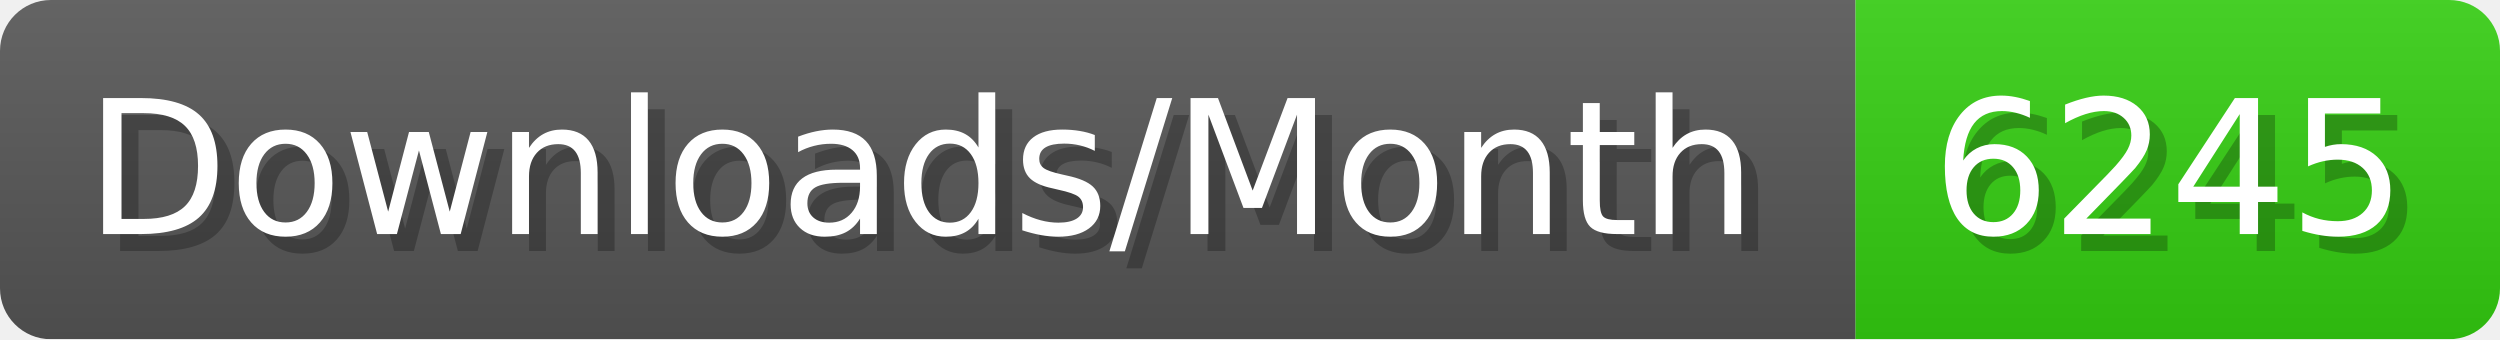
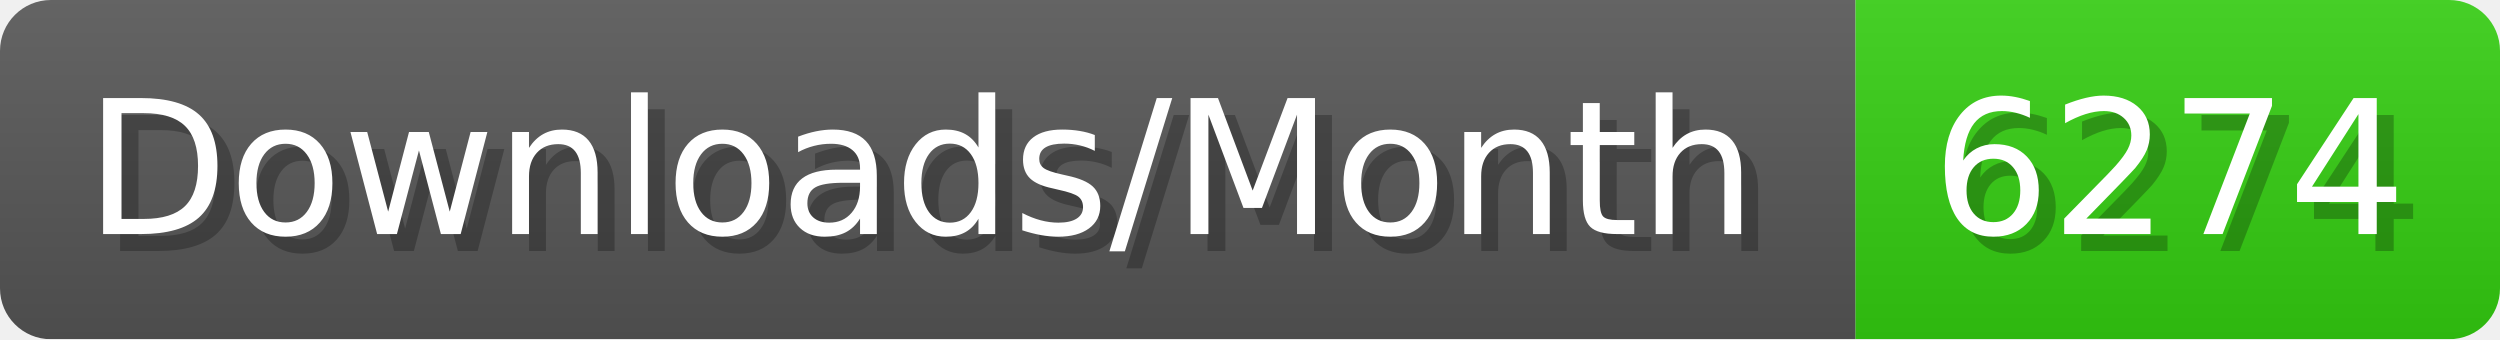
- <svg xmlns="http://www.w3.org/2000/svg" width="147.4" height="20" viewBox="0 0 1474 200" role="img" aria-label="Downloads/Month: 6245">
+ <svg xmlns="http://www.w3.org/2000/svg" width="147.4" height="20" viewBox="0 0 1474 200" role="img" aria-label="Downloads/Month: 6274">
  <linearGradient id="YlXUI" x2="0" y2="100%">
    <stop offset="0" stop-opacity=".1" stop-color="#EEE" />
    <stop offset="1" stop-opacity=".1" />
  </linearGradient>
  <mask id="JHhop">
    <rect width="1474" height="200" rx="30" fill="#FFF" />
  </mask>
  <g mask="url(#JHhop)">
    <rect width="1094" height="200" fill="#555" />
    <rect width="380" height="200" fill="#3C1" x="1094" />
    <rect width="1474" height="200" fill="url(#YlXUI)" />
  </g>
  <g aria-hidden="true" fill="#fff" text-anchor="start" font-family="Verdana,DejaVu Sans,sans-serif" font-size="110">
    <text x="60" y="148" textLength="994" fill="#000" opacity="0.25">Downloads/Month</text>
    <text x="50" y="138" textLength="994">Downloads/Month</text>
-     <text x="1149" y="148" textLength="280" fill="#000" opacity="0.25">6245</text>
-     <text x="1139" y="138" textLength="280">6245</text>
+     <text x="1149" y="148" textLength="280" fill="#000" opacity="0.25">6274</text>
+     <text x="1139" y="138" textLength="280">6274</text>
  </g>
</svg>
